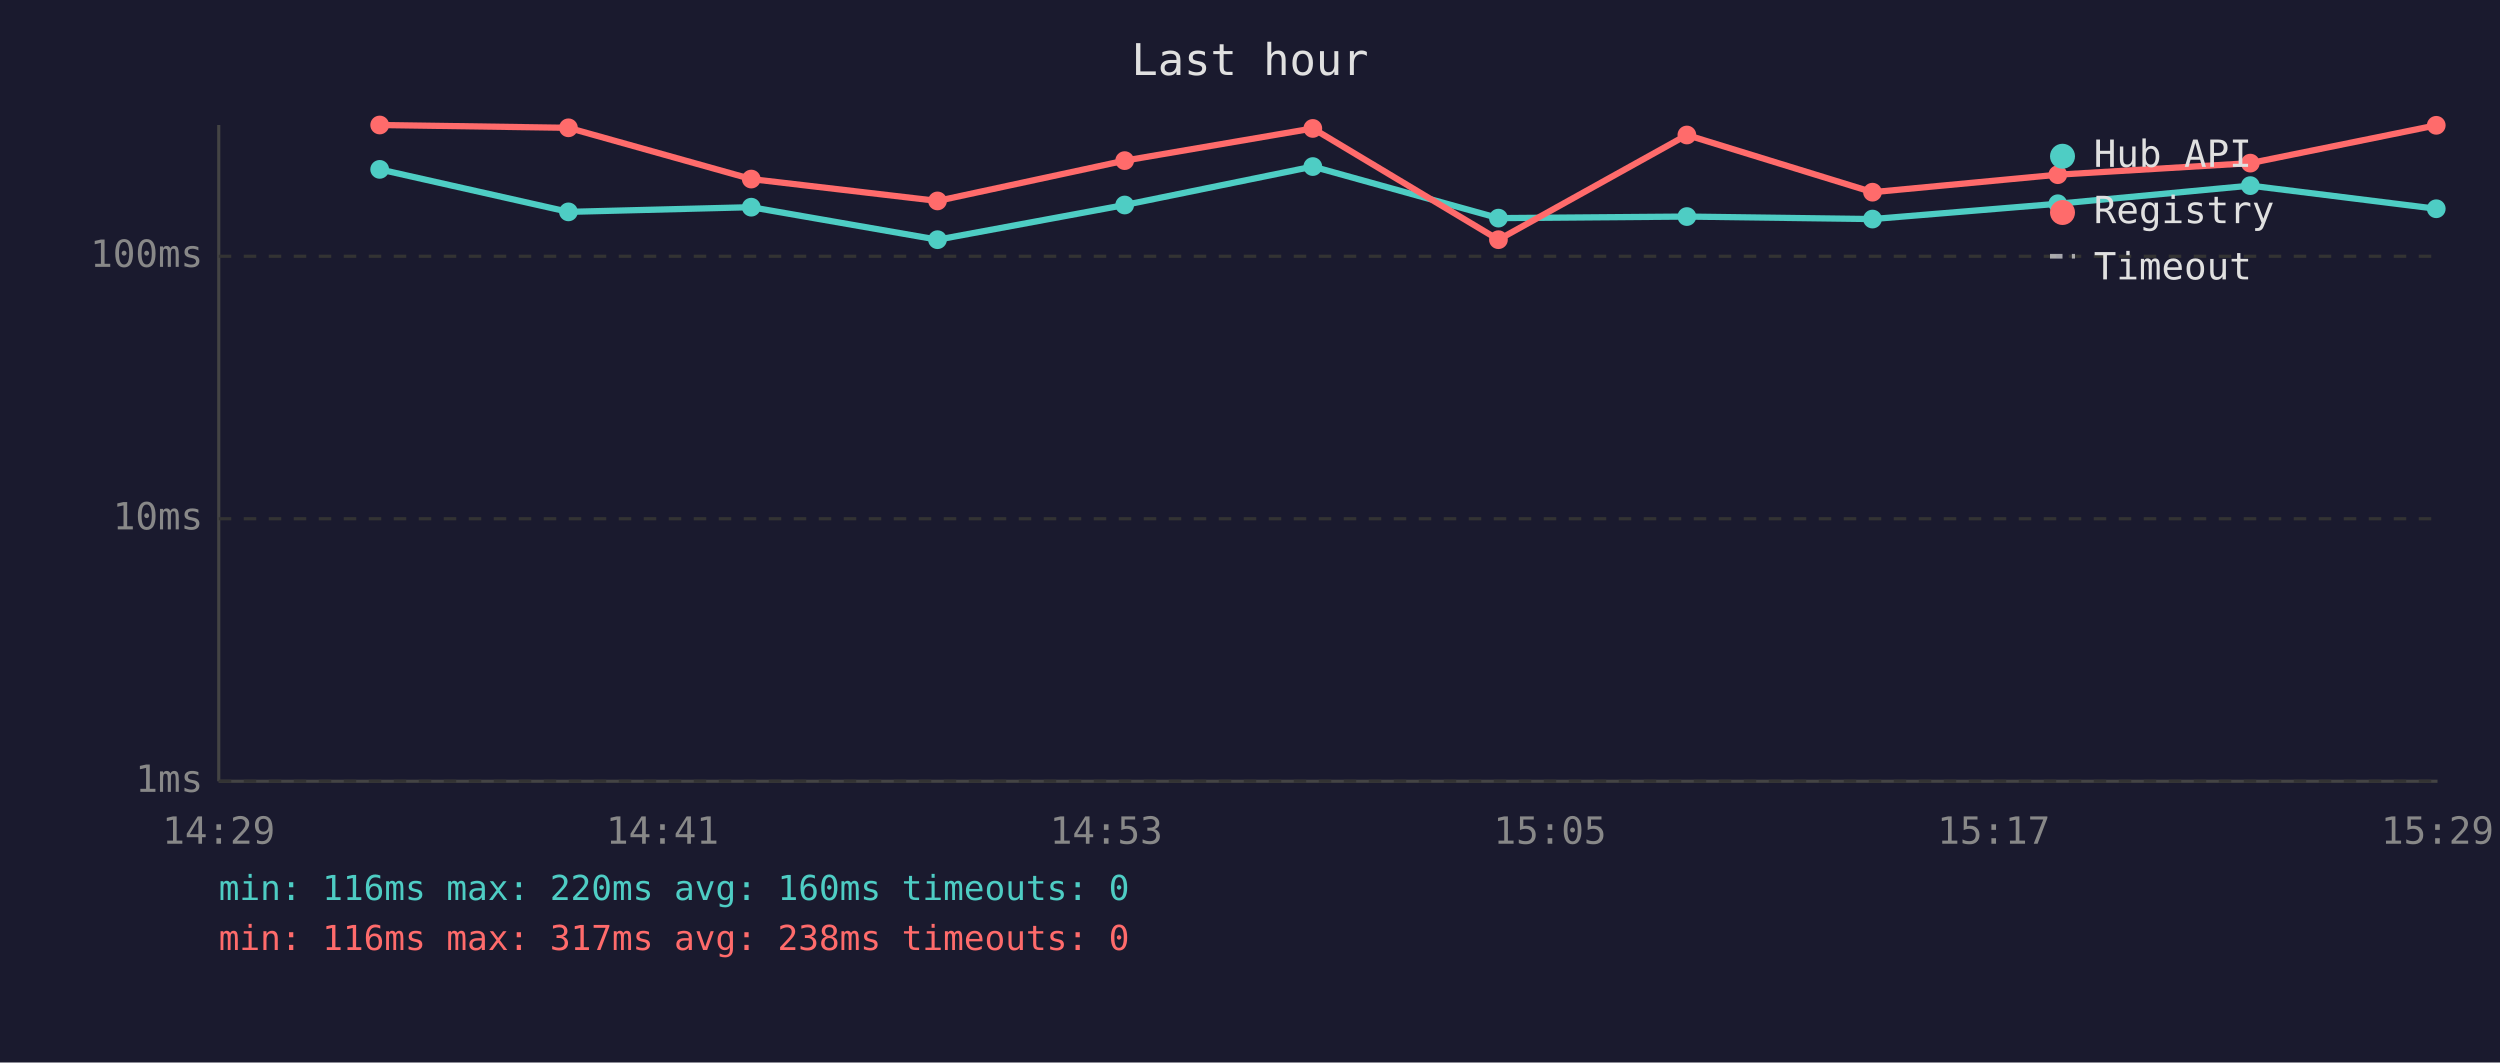
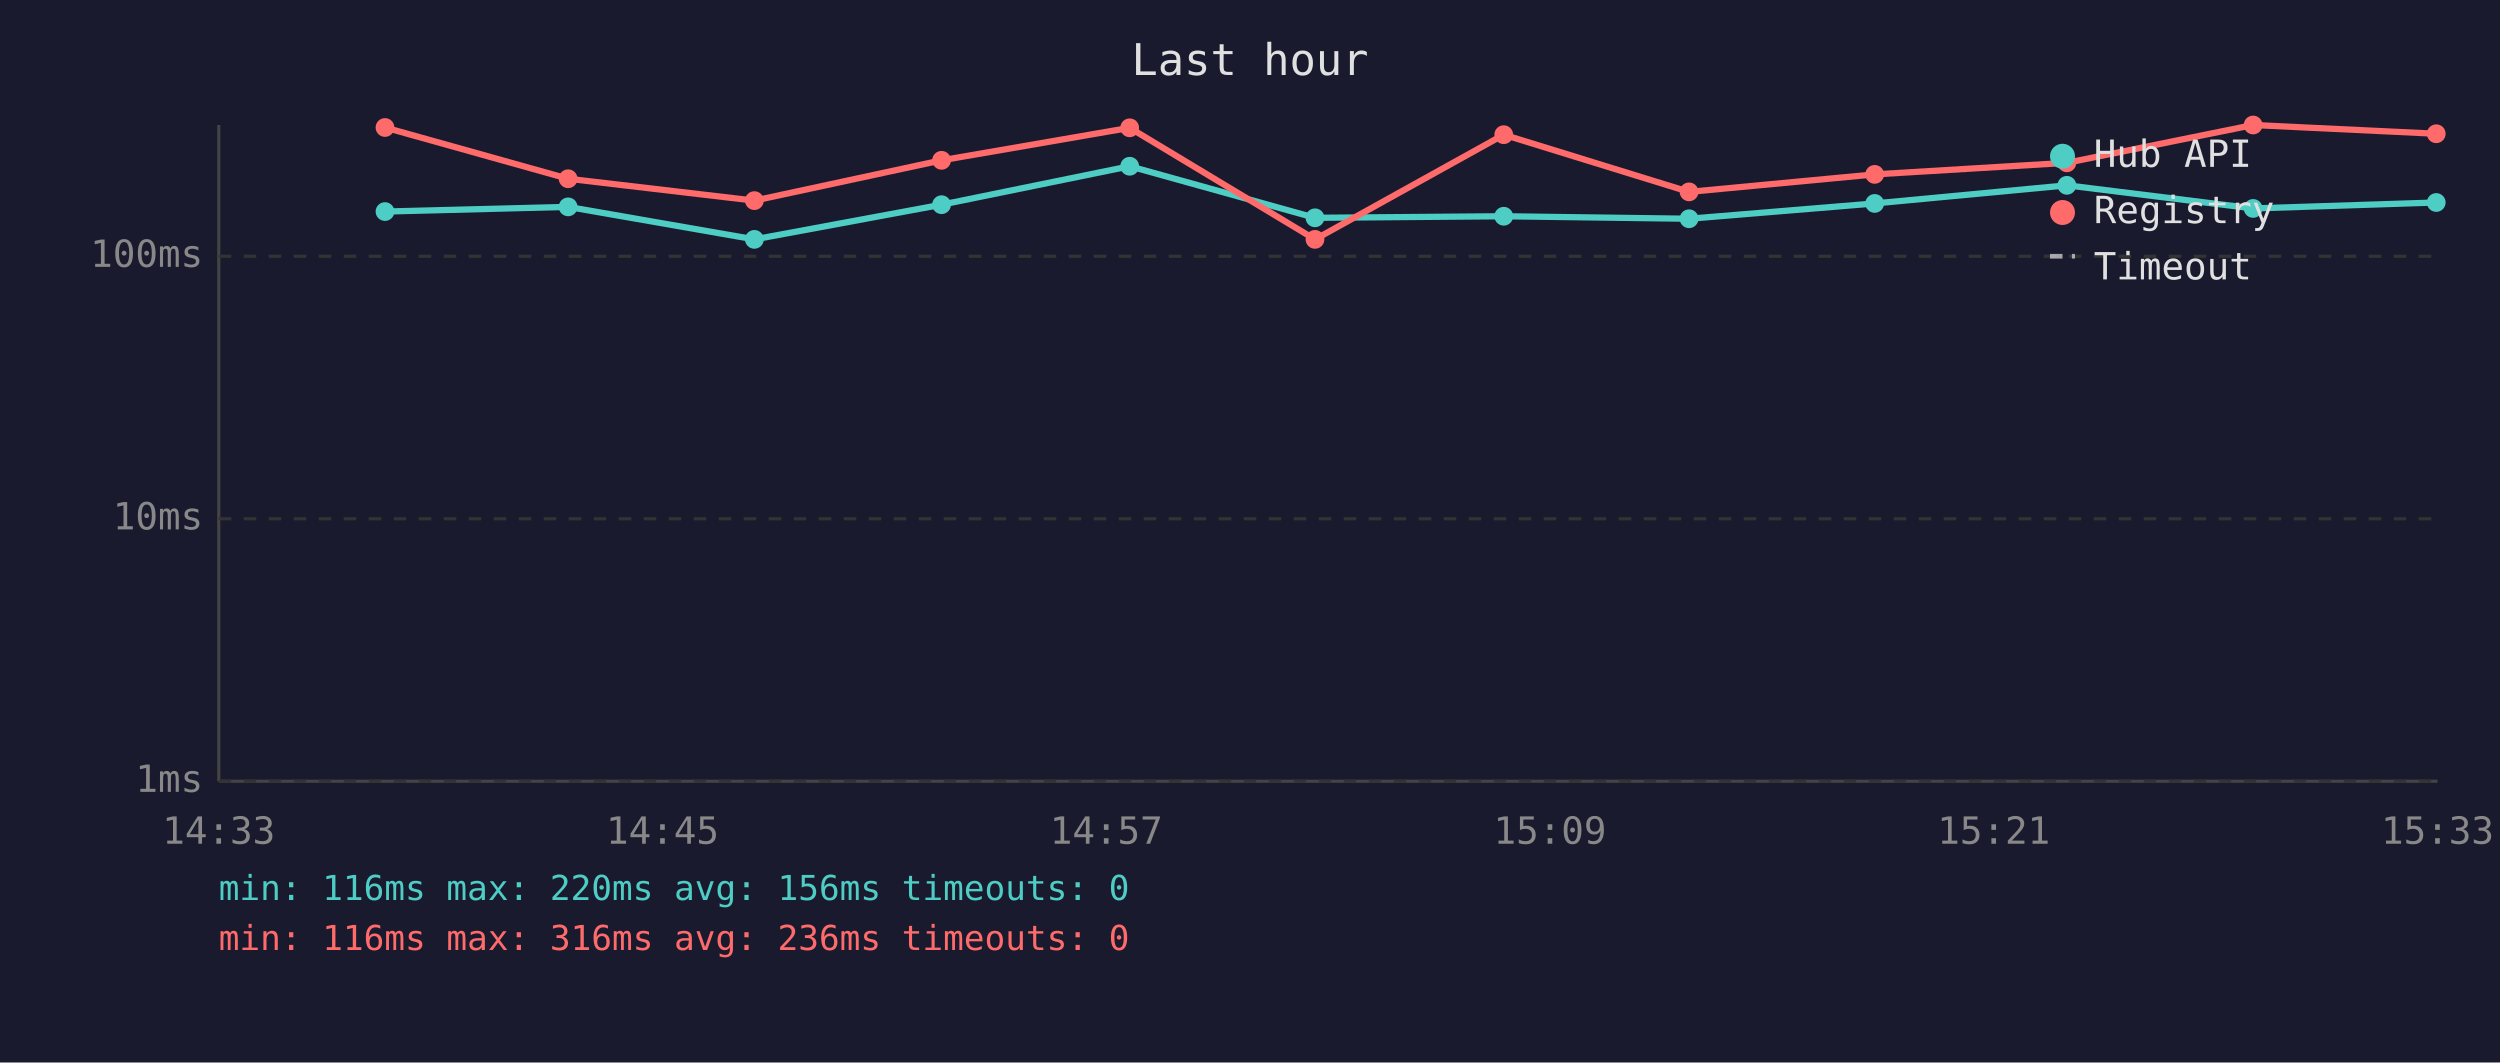
<svg xmlns="http://www.w3.org/2000/svg" viewBox="0 0 800 340" font-family="monospace" font-size="12">
  <rect width="800" height="340" fill="#1a1a2e" />
  <text x="400" y="24" fill="#e0e0e0" font-size="14" text-anchor="middle">Last hour</text>
  <line x1="70" y1="40" x2="70" y2="250" stroke="#444" stroke-width="1" />
  <line x1="70" y1="250" x2="780" y2="250" stroke="#444" stroke-width="1" />
  <line x1="70" y1="250" x2="780" y2="250" stroke="#333" stroke-width="1" stroke-dasharray="4" />
  <text x="65" y="250" fill="#888" text-anchor="end" dominant-baseline="middle">1ms</text>
  <line x1="70" y1="166" x2="780" y2="166" stroke="#333" stroke-width="1" stroke-dasharray="4" />
  <text x="65" y="166" fill="#888" text-anchor="end" dominant-baseline="middle">10ms</text>
  <line x1="70" y1="82" x2="780" y2="82" stroke="#333" stroke-width="1" stroke-dasharray="4" />
  <text x="65" y="82" fill="#888" text-anchor="end" dominant-baseline="middle">100ms</text>
-   <text x="70" y="270" fill="#888" text-anchor="middle">14:29</text>
-   <text x="212" y="270" fill="#888" text-anchor="middle">14:41</text>
-   <text x="354" y="270" fill="#888" text-anchor="middle">14:53</text>
-   <text x="496" y="270" fill="#888" text-anchor="middle">15:05</text>
-   <text x="638" y="270" fill="#888" text-anchor="middle">15:17</text>
-   <text x="780" y="270" fill="#888" text-anchor="middle">15:29</text>
-   <polyline points="121.5,54.2 181.9,67.8 240.4,66.3 300.0,76.7 359.9,65.6 420.1,53.3 479.5,69.8 539.8,69.3 599.2,70.1 658.5,65.2 720.1,59.4 779.6,66.8" fill="none" stroke="#4ecdc4" stroke-width="2" opacity="1" />
-   <circle cx="121.5" cy="54.2" r="3" fill="#4ecdc4" />
-   <circle cx="181.9" cy="67.8" r="3" fill="#4ecdc4" />
-   <circle cx="240.4" cy="66.3" r="3" fill="#4ecdc4" />
-   <circle cx="300.0" cy="76.7" r="3" fill="#4ecdc4" />
-   <circle cx="359.9" cy="65.6" r="3" fill="#4ecdc4" />
-   <circle cx="420.1" cy="53.3" r="3" fill="#4ecdc4" />
-   <circle cx="479.5" cy="69.8" r="3" fill="#4ecdc4" />
-   <circle cx="539.8" cy="69.3" r="3" fill="#4ecdc4" />
-   <circle cx="599.2" cy="70.1" r="3" fill="#4ecdc4" />
-   <circle cx="658.5" cy="65.2" r="3" fill="#4ecdc4" />
-   <circle cx="720.1" cy="59.4" r="3" fill="#4ecdc4" />
-   <circle cx="779.6" cy="66.8" r="3" fill="#4ecdc4" />
-   <polyline points="121.5,40.0 181.9,40.9 240.4,57.3 300.0,64.3 359.9,51.4 420.1,41.1 479.5,76.7 539.8,43.2 599.2,61.5 658.5,55.9 720.1,52.2 779.6,40.1" fill="none" stroke="#ff6b6b" stroke-width="2" opacity="1" />
-   <circle cx="121.5" cy="40.0" r="3" fill="#ff6b6b" />
-   <circle cx="181.9" cy="40.9" r="3" fill="#ff6b6b" />
-   <circle cx="240.4" cy="57.3" r="3" fill="#ff6b6b" />
-   <circle cx="300.0" cy="64.3" r="3" fill="#ff6b6b" />
-   <circle cx="359.9" cy="51.4" r="3" fill="#ff6b6b" />
-   <circle cx="420.1" cy="41.1" r="3" fill="#ff6b6b" />
-   <circle cx="479.5" cy="76.7" r="3" fill="#ff6b6b" />
-   <circle cx="539.8" cy="43.2" r="3" fill="#ff6b6b" />
-   <circle cx="599.2" cy="61.5" r="3" fill="#ff6b6b" />
-   <circle cx="658.5" cy="55.9" r="3" fill="#ff6b6b" />
-   <circle cx="720.1" cy="52.2" r="3" fill="#ff6b6b" />
-   <circle cx="779.6" cy="40.1" r="3" fill="#ff6b6b" />
+   <text x="70" y="270" fill="#888" text-anchor="middle">14:33</text>
+   <text x="212" y="270" fill="#888" text-anchor="middle">14:45</text>
+   <text x="354" y="270" fill="#888" text-anchor="middle">14:57</text>
+   <text x="496" y="270" fill="#888" text-anchor="middle">15:09</text>
+   <text x="638" y="270" fill="#888" text-anchor="middle">15:21</text>
+   <text x="780" y="270" fill="#888" text-anchor="middle">15:33</text>
+   <polyline points="123.2,67.7 181.8,66.2 241.4,76.6 301.3,65.5 361.5,53.2 420.8,69.7 481.2,69.2 540.5,70.0 599.9,65.1 661.4,59.3 721.0,66.7 779.6,64.8" fill="none" stroke="#4ecdc4" stroke-width="2" opacity="1" />
+   <circle cx="123.2" cy="67.7" r="3" fill="#4ecdc4" />
+   <circle cx="181.8" cy="66.2" r="3" fill="#4ecdc4" />
+   <circle cx="241.4" cy="76.6" r="3" fill="#4ecdc4" />
+   <circle cx="301.3" cy="65.5" r="3" fill="#4ecdc4" />
+   <circle cx="361.5" cy="53.2" r="3" fill="#4ecdc4" />
+   <circle cx="420.8" cy="69.7" r="3" fill="#4ecdc4" />
+   <circle cx="481.2" cy="69.2" r="3" fill="#4ecdc4" />
+   <circle cx="540.5" cy="70.0" r="3" fill="#4ecdc4" />
+   <circle cx="599.9" cy="65.1" r="3" fill="#4ecdc4" />
+   <circle cx="661.4" cy="59.3" r="3" fill="#4ecdc4" />
+   <circle cx="721.0" cy="66.7" r="3" fill="#4ecdc4" />
+   <circle cx="779.6" cy="64.8" r="3" fill="#4ecdc4" />
+   <polyline points="123.2,40.8 181.8,57.2 241.4,64.2 301.3,51.3 361.5,40.9 420.8,76.6 481.2,43.1 540.5,61.4 599.9,55.8 661.4,52.1 721.0,40.0 779.6,42.8" fill="none" stroke="#ff6b6b" stroke-width="2" opacity="1" />
+   <circle cx="123.2" cy="40.8" r="3" fill="#ff6b6b" />
+   <circle cx="181.8" cy="57.2" r="3" fill="#ff6b6b" />
+   <circle cx="241.4" cy="64.2" r="3" fill="#ff6b6b" />
+   <circle cx="301.3" cy="51.3" r="3" fill="#ff6b6b" />
+   <circle cx="361.5" cy="40.9" r="3" fill="#ff6b6b" />
+   <circle cx="420.8" cy="76.6" r="3" fill="#ff6b6b" />
+   <circle cx="481.2" cy="43.1" r="3" fill="#ff6b6b" />
+   <circle cx="540.5" cy="61.4" r="3" fill="#ff6b6b" />
+   <circle cx="599.9" cy="55.8" r="3" fill="#ff6b6b" />
+   <circle cx="661.4" cy="52.1" r="3" fill="#ff6b6b" />
+   <circle cx="721.0" cy="40.0" r="3" fill="#ff6b6b" />
+   <circle cx="779.6" cy="42.8" r="3" fill="#ff6b6b" />
  <circle cx="660" cy="50" r="4" fill="#4ecdc4" />
  <text x="670" y="50" fill="#e0e0e0" dominant-baseline="middle">Hub API</text>
  <circle cx="660" cy="68" r="4" fill="#ff6b6b" />
  <text x="670" y="68" fill="#e0e0e0" dominant-baseline="middle">Registry</text>
  <line x1="656" y1="82" x2="664" y2="82" stroke="#e0e0e0" stroke-width="1.5" stroke-dasharray="4,3" opacity="0.7" />
  <text x="670" y="86" fill="#e0e0e0" dominant-baseline="middle">Timeout</text>
-   <text x="70" y="288" fill="#4ecdc4" font-size="11">min: 116ms  max: 220ms  avg: 160ms  timeouts: 0</text>
-   <text x="70" y="304" fill="#ff6b6b" font-size="11">min: 116ms  max: 317ms  avg: 238ms  timeouts: 0</text>
+   <text x="70" y="288" fill="#4ecdc4" font-size="11">min: 116ms  max: 220ms  avg: 156ms  timeouts: 0</text>
+   <text x="70" y="304" fill="#ff6b6b" font-size="11">min: 116ms  max: 316ms  avg: 236ms  timeouts: 0</text>
</svg>
